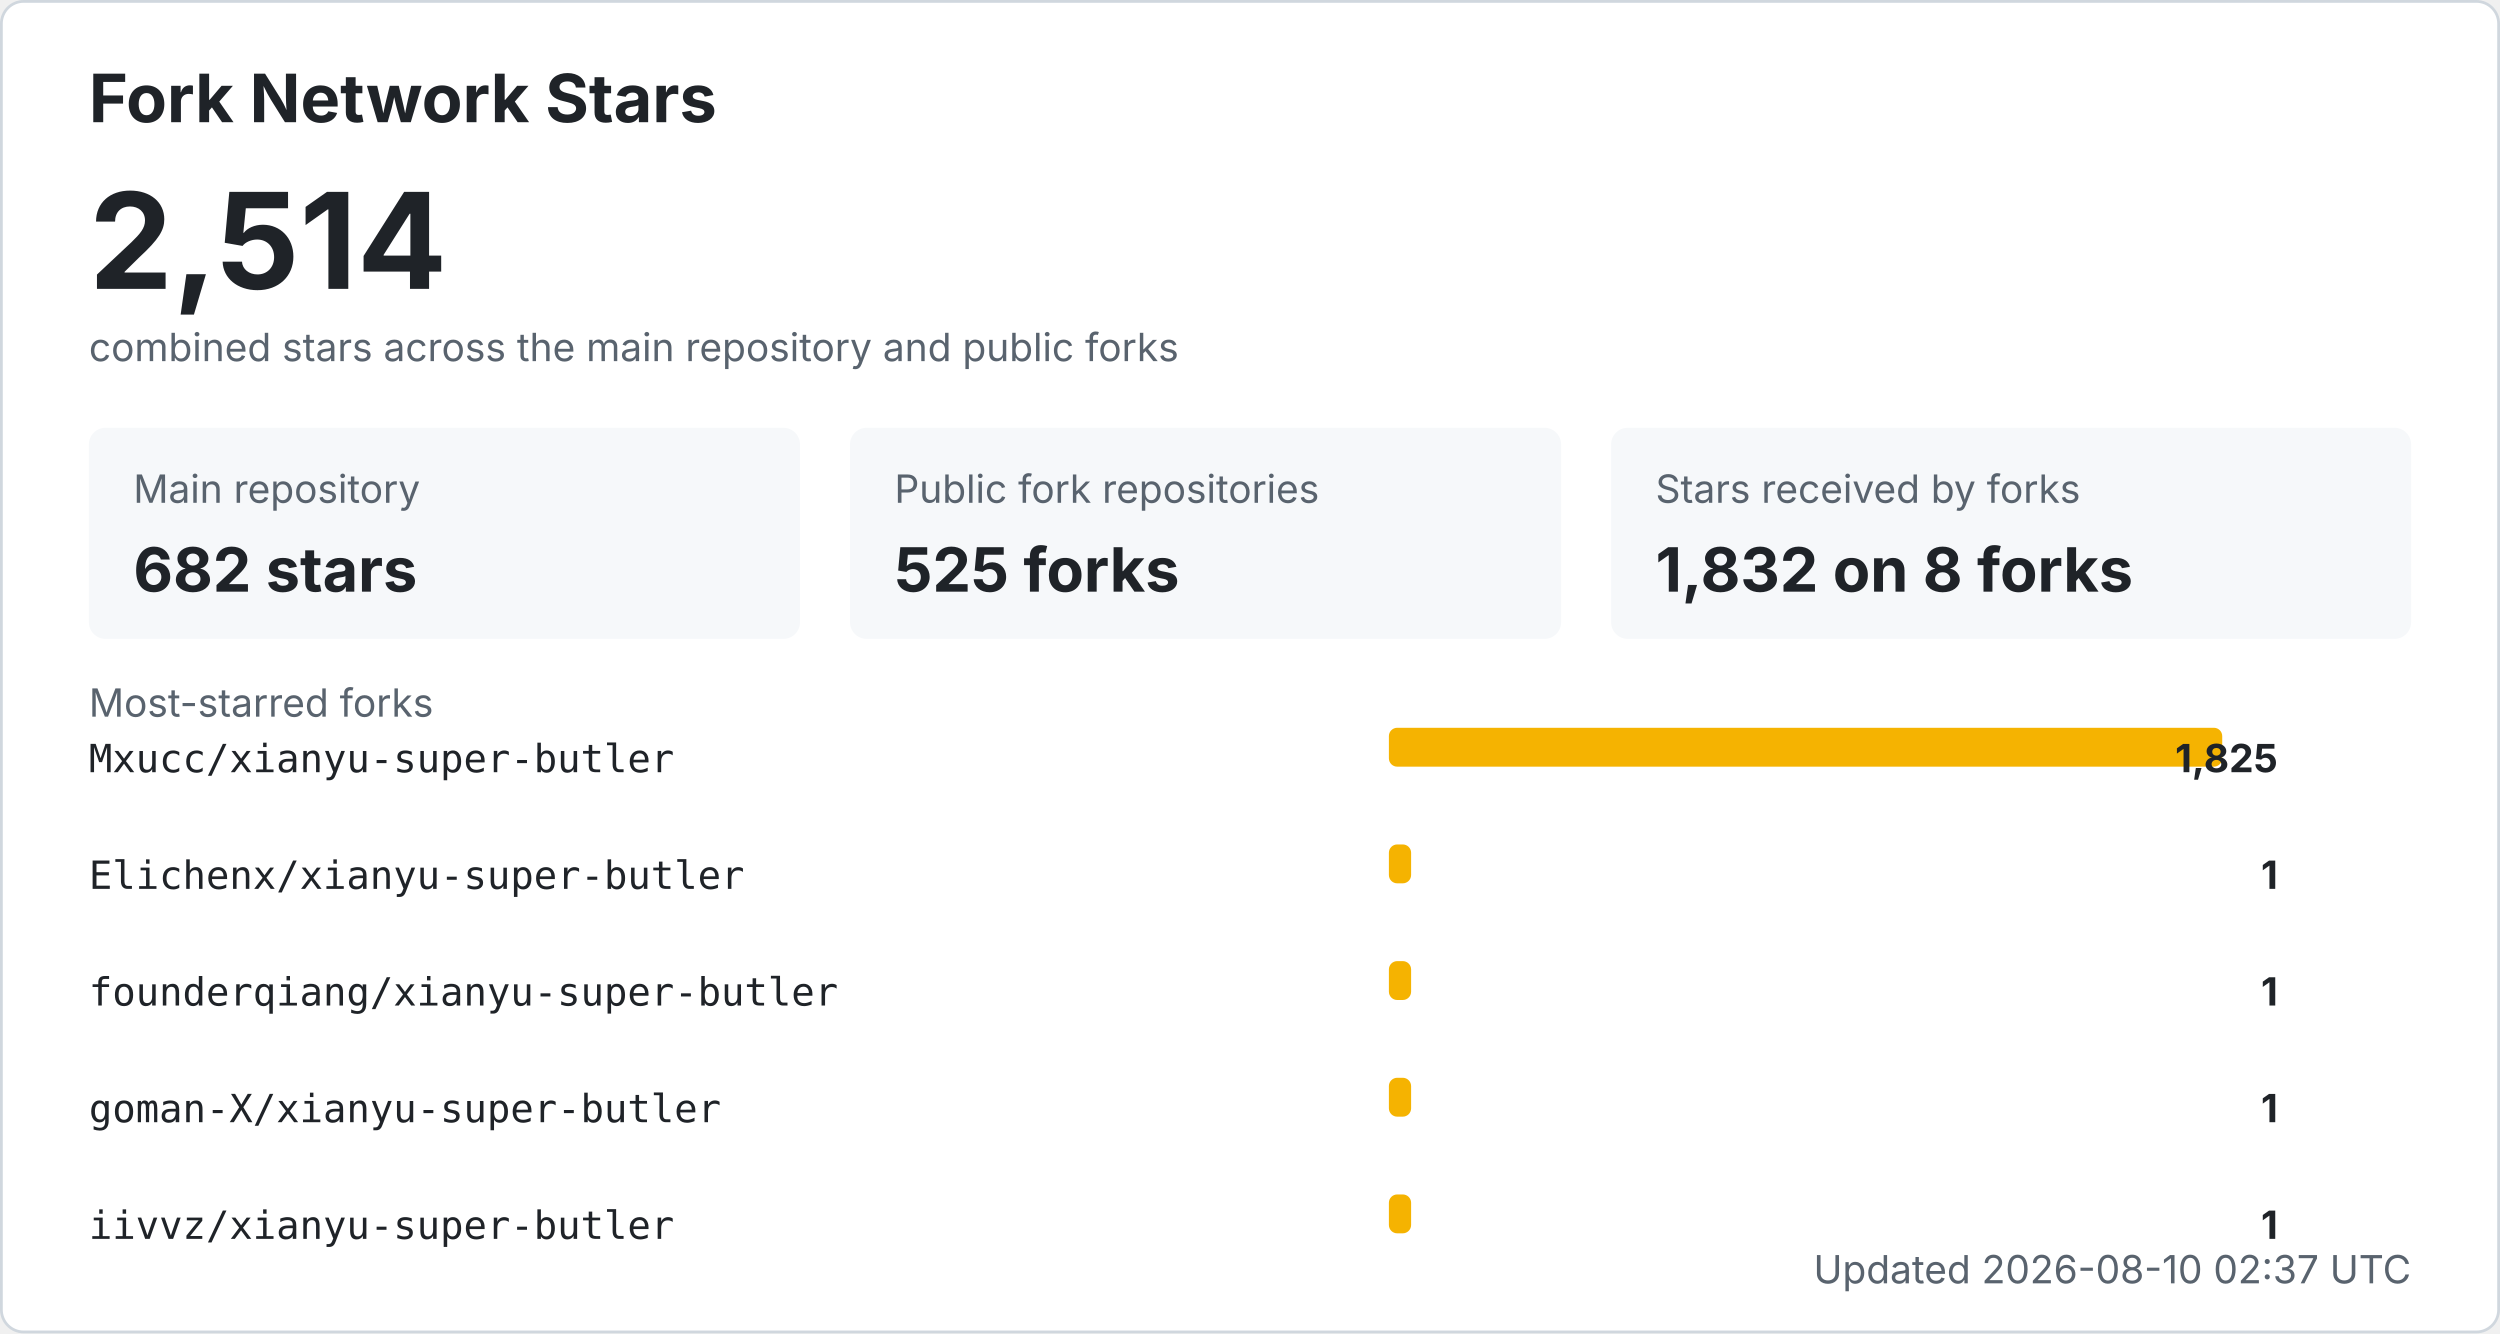
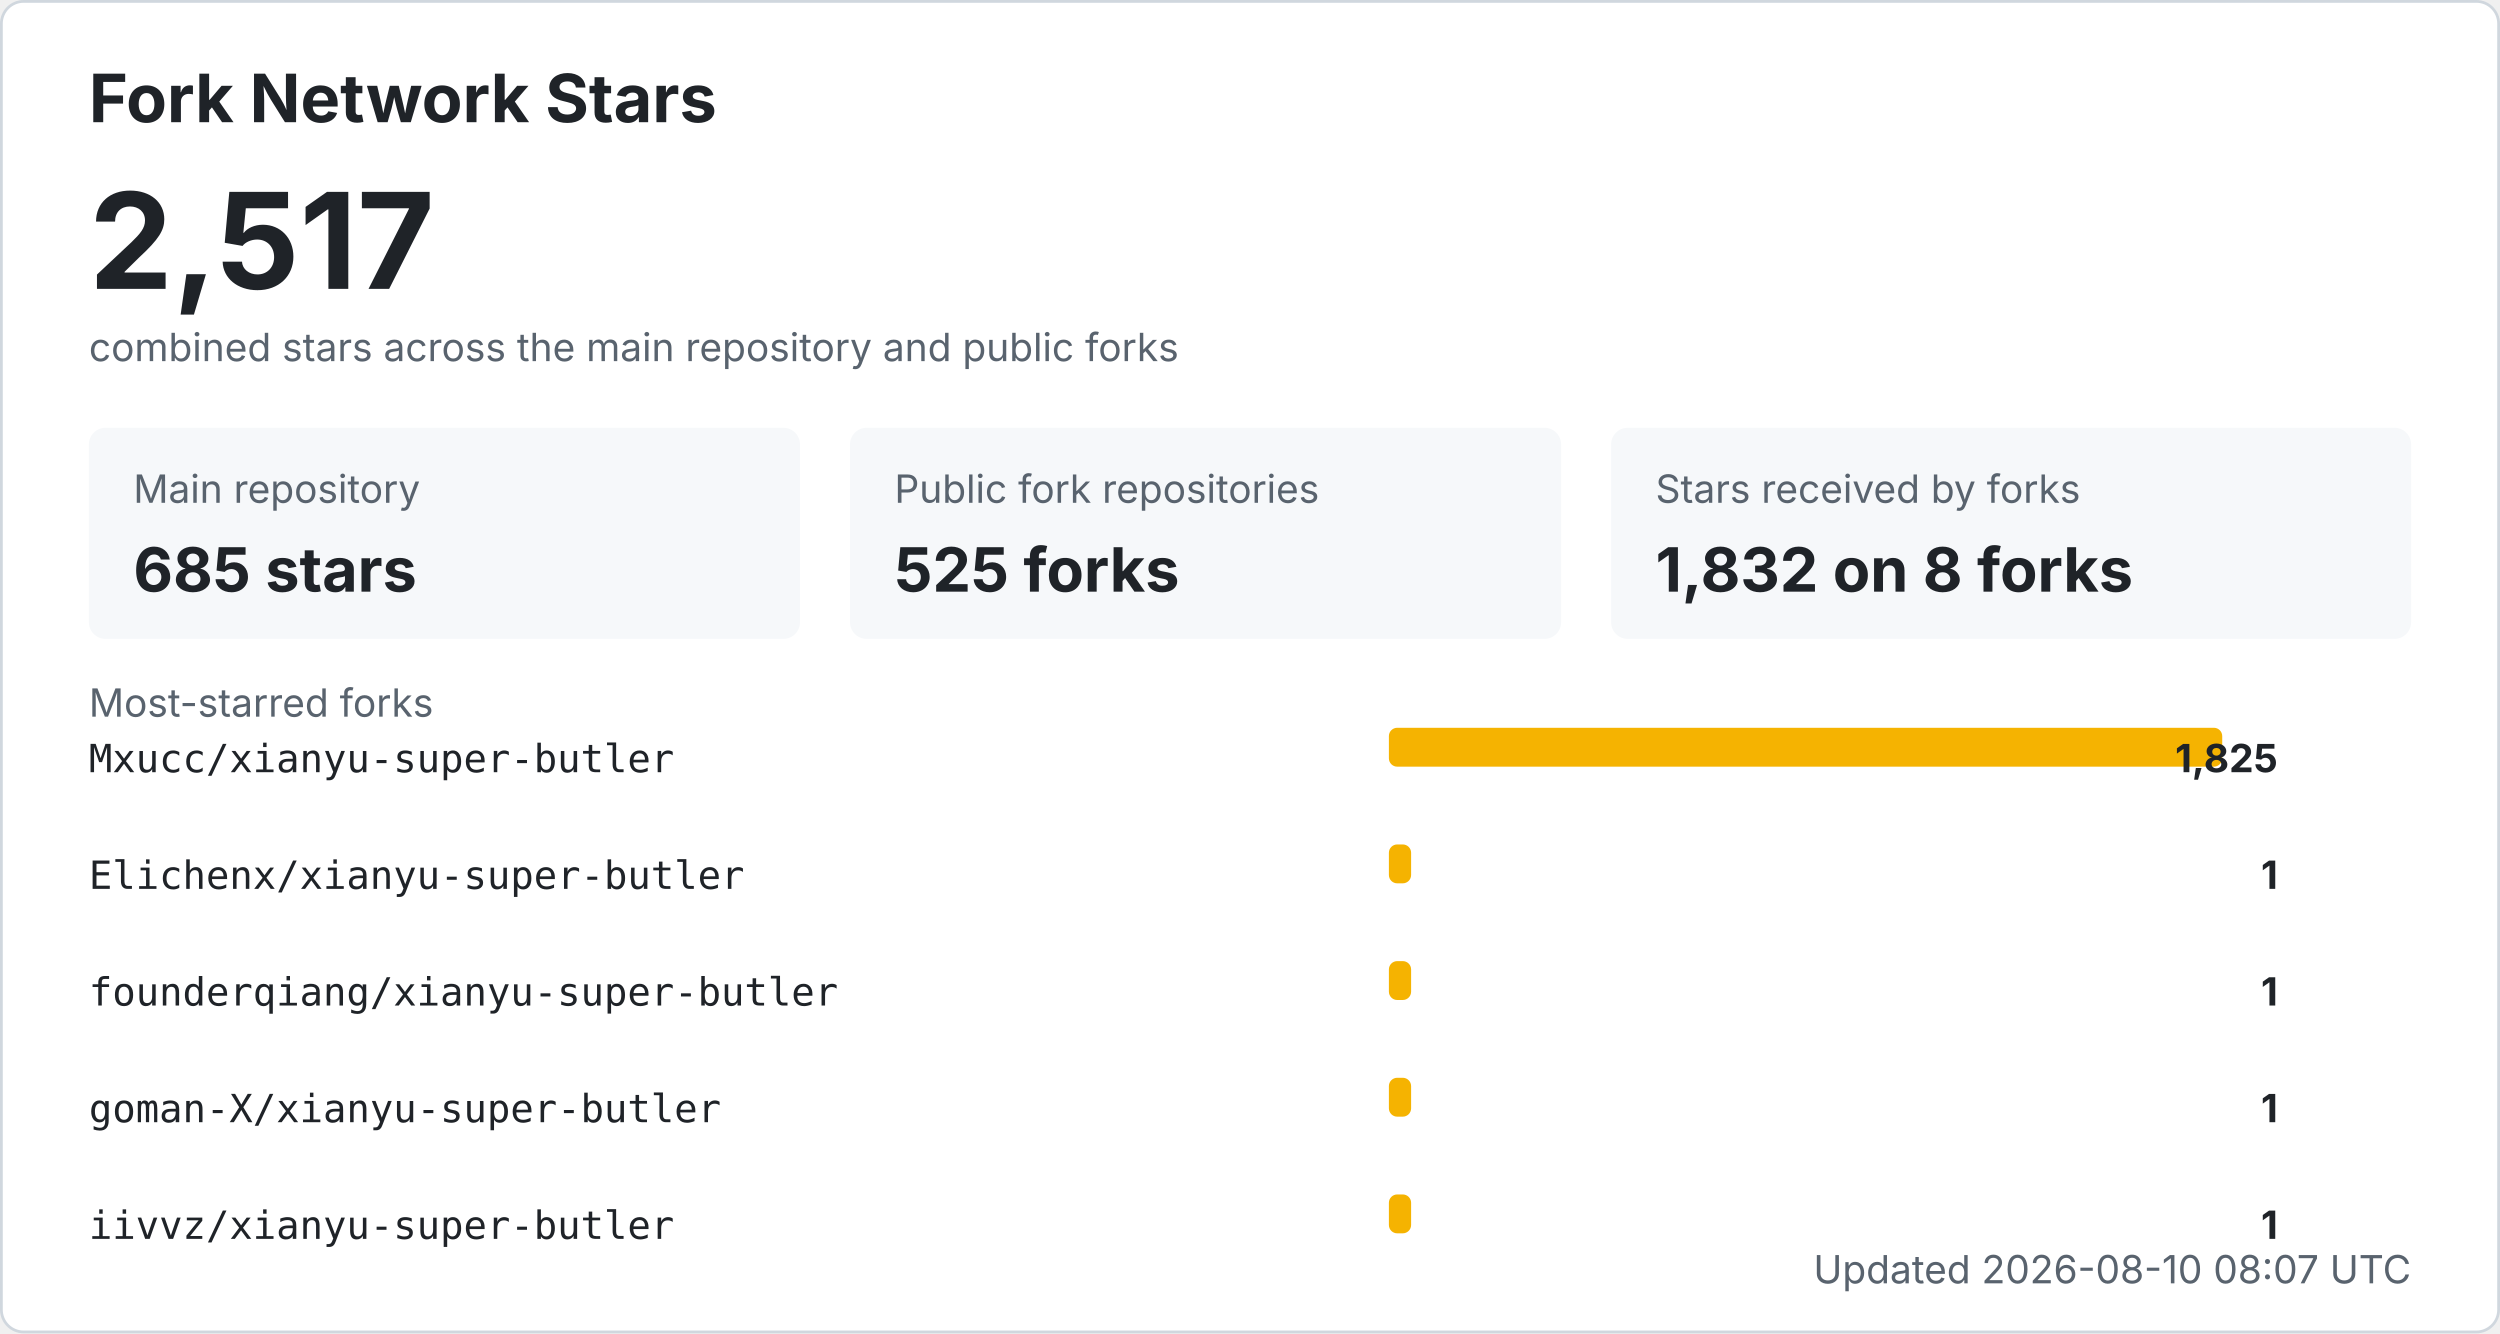
<svg xmlns="http://www.w3.org/2000/svg" width="900" height="480" viewBox="0 0 900 480" role="img" aria-labelledby="title desc">
  <style>
    .bg { fill: #ffffff; stroke: #d0d7de; }
    .title { fill: #1f2328; font: 700 24px -apple-system, BlinkMacSystemFont, "Segoe UI", sans-serif; }
    .total { fill: #1f2328; font: 700 48px -apple-system, BlinkMacSystemFont, "Segoe UI", sans-serif; }
    .label { fill: #59636e; font: 14px -apple-system, BlinkMacSystemFont, "Segoe UI", sans-serif; }
    .metric { fill: #1f2328; font: 700 22px -apple-system, BlinkMacSystemFont, "Segoe UI", sans-serif; }
    .repo { fill: #1f2328; font: 14px ui-monospace, SFMono-Regular, Consolas, monospace; }
    .count { fill: #1f2328; font: 700 14px -apple-system, BlinkMacSystemFont, "Segoe UI", sans-serif; }
    .muted { fill: #59636e; font: 14px -apple-system, BlinkMacSystemFont, "Segoe UI", sans-serif; }
    .card { fill: #f6f8fa; }
    .bar { fill: #f5b301; }
    @media (prefers-color-scheme: dark) {
      .bg { fill: #0d1117; stroke: #30363d; }
      .title, .total, .metric, .repo, .count { fill: #f0f6fc; }
      .label, .muted { fill: #8b949e; }
      .card { fill: #161b22; }
    }
  </style>
  <rect x="0.5" y="0.5" width="899" height="479" rx="8" class="bg" />
  <text x="32" y="44" class="title">Fork Network Stars</text>
-   <text x="32" y="104" class="total">2,514</text>
+   <text x="32" y="104" class="total">2,517</text>
  <text x="32" y="130" class="label">combined stars across the main repository and public forks</text>
  <rect x="32" y="154" width="256" height="76" rx="6" class="card" />
  <text x="48" y="181" class="label">Main repository</text>
-   <text x="48" y="213" class="metric">682 stars</text>
+   <text x="48" y="213" class="metric">685 stars</text>
  <rect x="306" y="154" width="256" height="76" rx="6" class="card" />
  <text x="322" y="181" class="label">Public fork repositories</text>
  <text x="322" y="213" class="metric">525 forks</text>
  <rect x="580" y="154" width="288" height="76" rx="6" class="card" />
  <text x="596" y="181" class="label">Stars received by forks</text>
  <text x="596" y="213" class="metric">1,832 on 8 forks</text>
  <text x="32" y="258" class="label">Most-starred forks</text>
  <text x="32" y="278" class="repo">Mxucc/xianyu-super-butler</text>
  <rect x="500" y="262" width="300" height="14" rx="3" class="bar" />
  <text x="820" y="278" text-anchor="end" class="count">1,825</text>
  <text x="32" y="320" class="repo">Elichenx/xianyu-super-butler</text>
  <rect x="500" y="304" width="8" height="14" rx="3" class="bar" />
  <text x="820" y="320" text-anchor="end" class="count">1</text>
  <text x="32" y="362" class="repo">founderqiang/xianyu-super-butler</text>
  <rect x="500" y="346" width="8" height="14" rx="3" class="bar" />
  <text x="820" y="362" text-anchor="end" class="count">1</text>
  <text x="32" y="404" class="repo">goman-X/xianyu-super-butler</text>
  <rect x="500" y="388" width="8" height="14" rx="3" class="bar" />
  <text x="820" y="404" text-anchor="end" class="count">1</text>
  <text x="32" y="446" class="repo">iivvz/xianyu-super-butler</text>
  <rect x="500" y="430" width="8" height="14" rx="3" class="bar" />
  <text x="820" y="446" text-anchor="end" class="count">1</text>
-   <text x="868" y="462" text-anchor="end" class="label">Updated 2026-08-10 02:37 UTC</text>
+   <text x="868" y="462" text-anchor="end" class="label">Updated 2026-08-10 08:07 UTC</text>
</svg>
